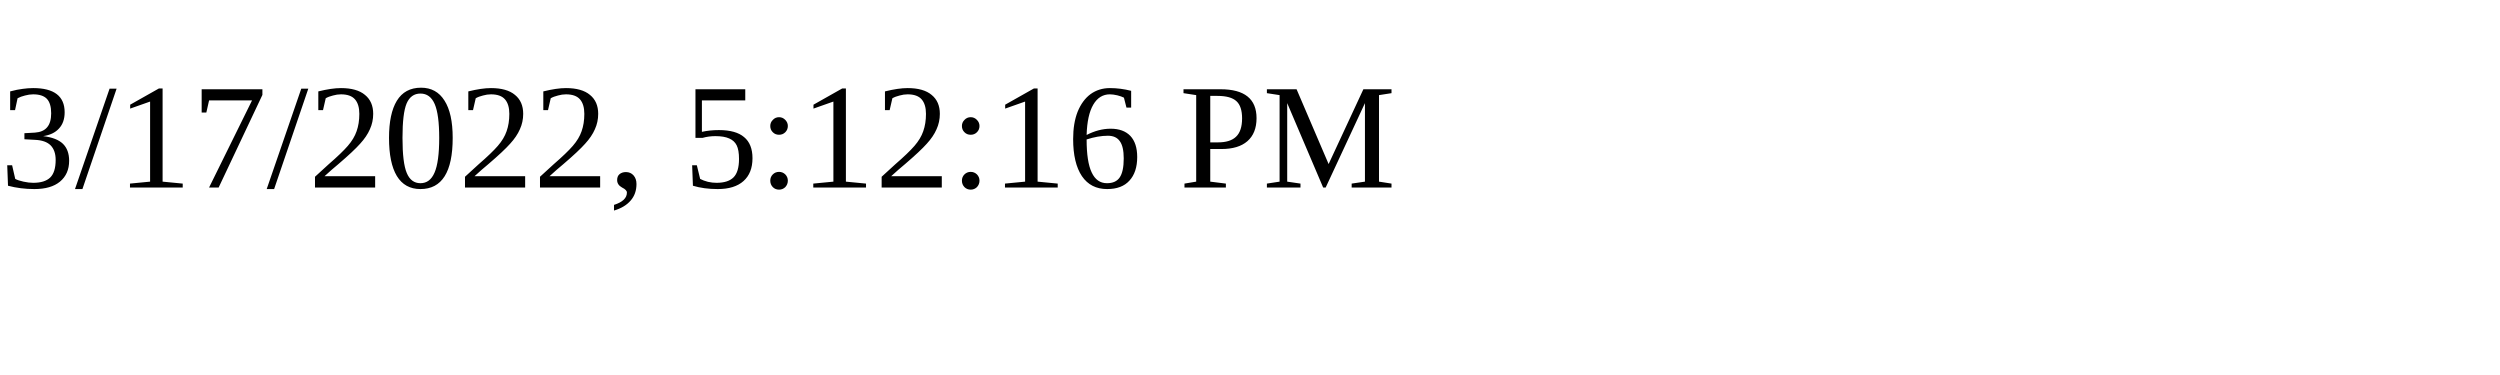
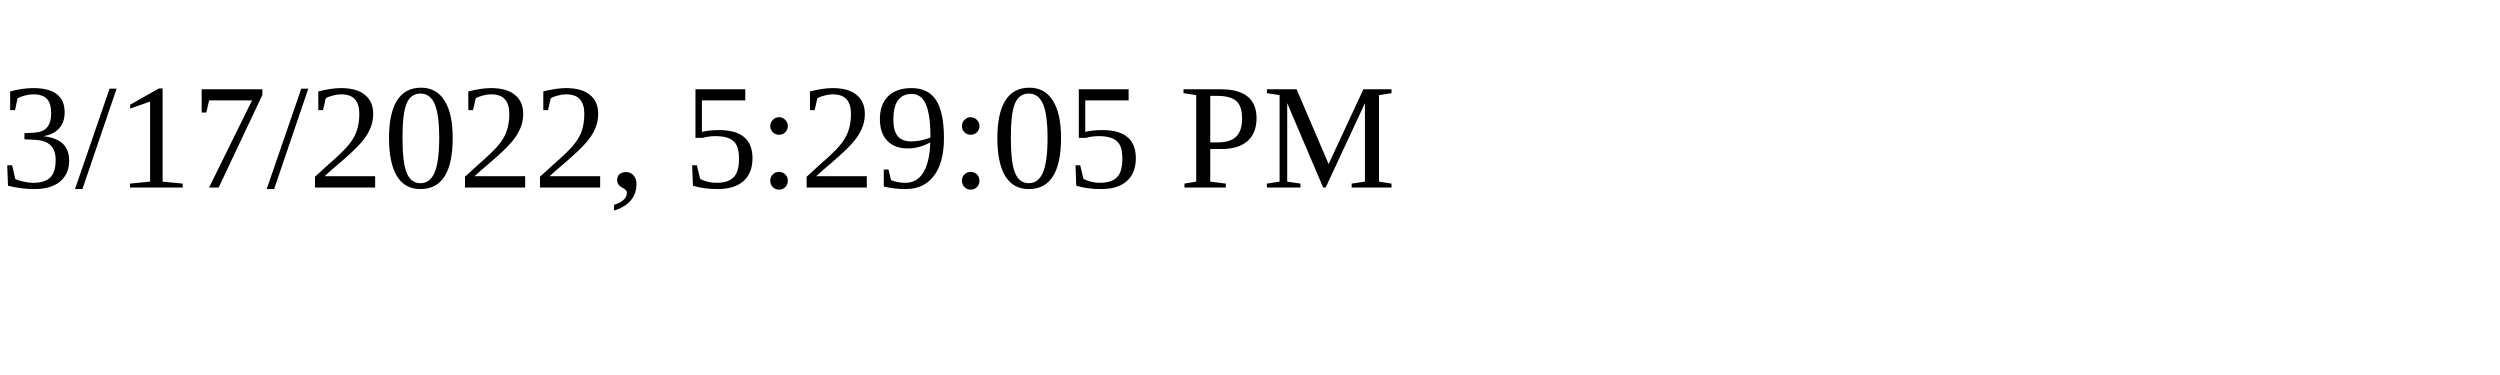
<svg xmlns="http://www.w3.org/2000/svg" height="30" width="200">
-   <text x="0" y="15">3/17/2022, 5:12:16 PM</text>
+   <text x="0" y="15">3/17/2022, 5:29:05 PM</text>
</svg>
